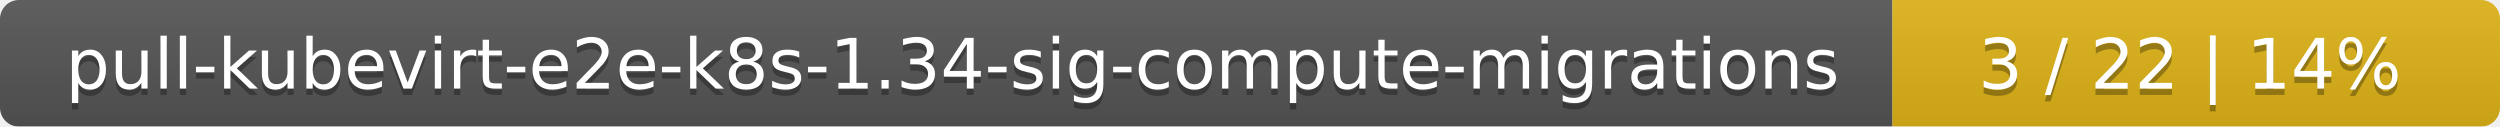
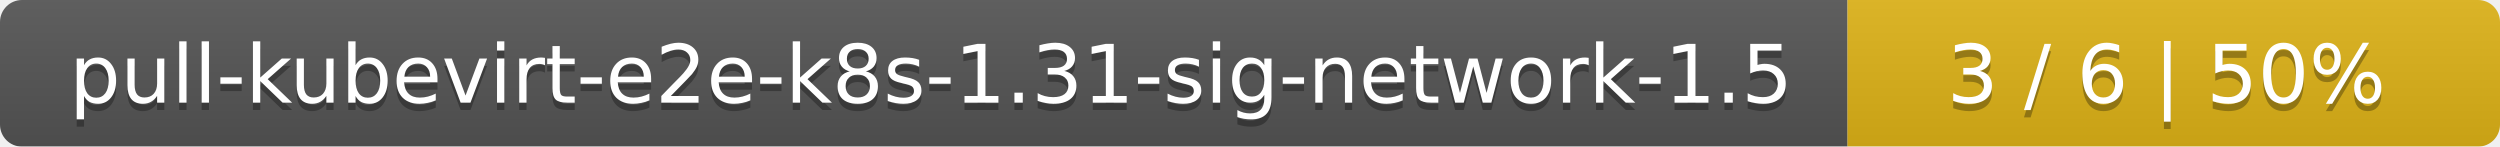
- <svg xmlns="http://www.w3.org/2000/svg" width="395" height="20">
+ <svg xmlns="http://www.w3.org/2000/svg" width="341" height="20">
  <linearGradient id="smooth" x2="0" y2="100%">
    <stop offset="0" stop-color="#bbb" stop-opacity=".1" />
    <stop offset="1" stop-opacity=".1" />
  </linearGradient>
  <mask id="round">
-     <rect width="395" height="20" rx="3" fill="#fff" />
+     <rect width="341" height="20" rx="3" fill="#fff" />
  </mask>
  <g mask="url(#round)">
-     <rect width="299" height="20" fill="#555" />
-     <rect x="299" width="96" height="20" fill="#dfb317" />
-     <rect width="395" height="20" fill="url(#smooth)" />
+     <rect width="252" height="20" fill="#555" />
+     <rect x="252" width="89" height="20" fill="#dfb317" />
+     <rect width="341" height="20" fill="url(#smooth)" />
  </g>
  <g fill="#fff" text-anchor="middle" font-family="DejaVu Sans,Verdana,Geneva,sans-serif" font-size="11">
-     <text x="150.5" y="15" fill="#010101" fill-opacity=".3">pull-kubevirt-e2e-k8s-1.34-sig-compute-migrations</text>
-     <text x="150.5" y="14">pull-kubevirt-e2e-k8s-1.34-sig-compute-migrations</text>
-     <text x="346" y="15" fill="#010101" fill-opacity=".3">3 / 22    |    14%</text>
-     <text x="346" y="14">3 / 22    |    14%</text>
+     <text x="127" y="15" fill="#010101" fill-opacity=".3">pull-kubevirt-e2e-k8s-1.31-sig-network-1.5</text>
+     <text x="127" y="14">pull-kubevirt-e2e-k8s-1.31-sig-network-1.5</text>
+     <text x="295.5" y="15" fill="#010101" fill-opacity=".3">3 / 6    |    50%</text>
+     <text x="295.5" y="14">3 / 6    |    50%</text>
  </g>
</svg>
